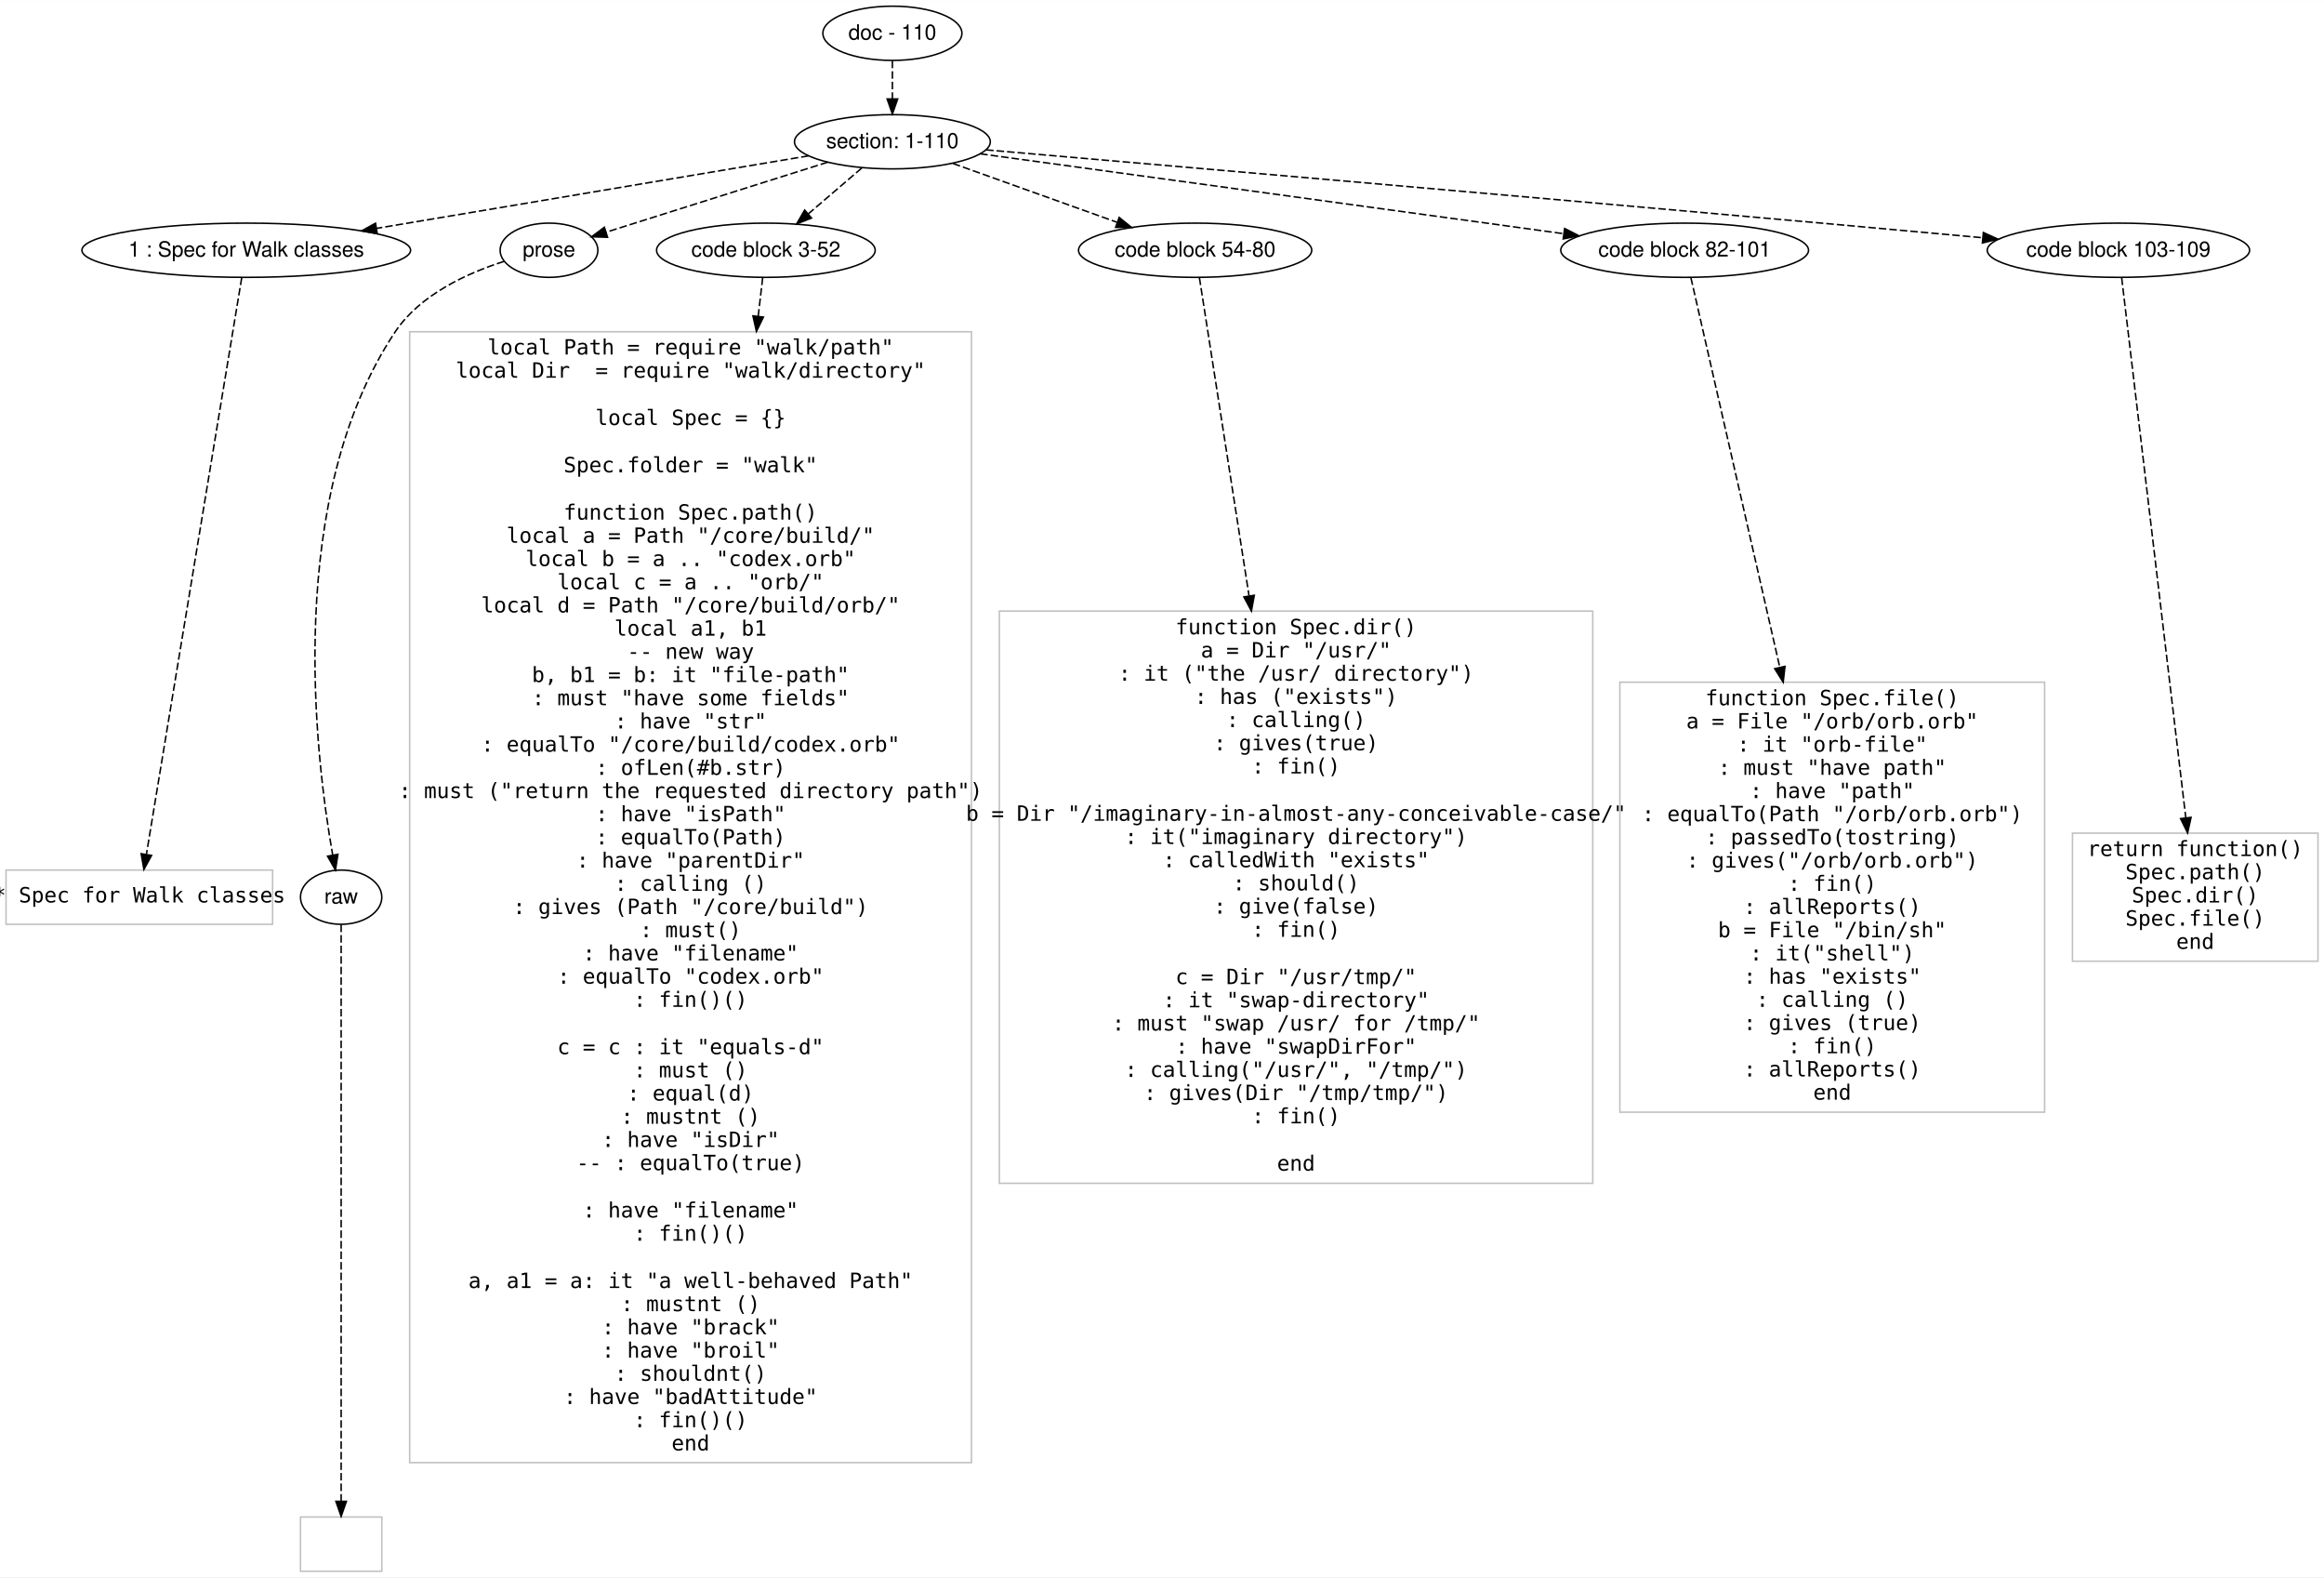
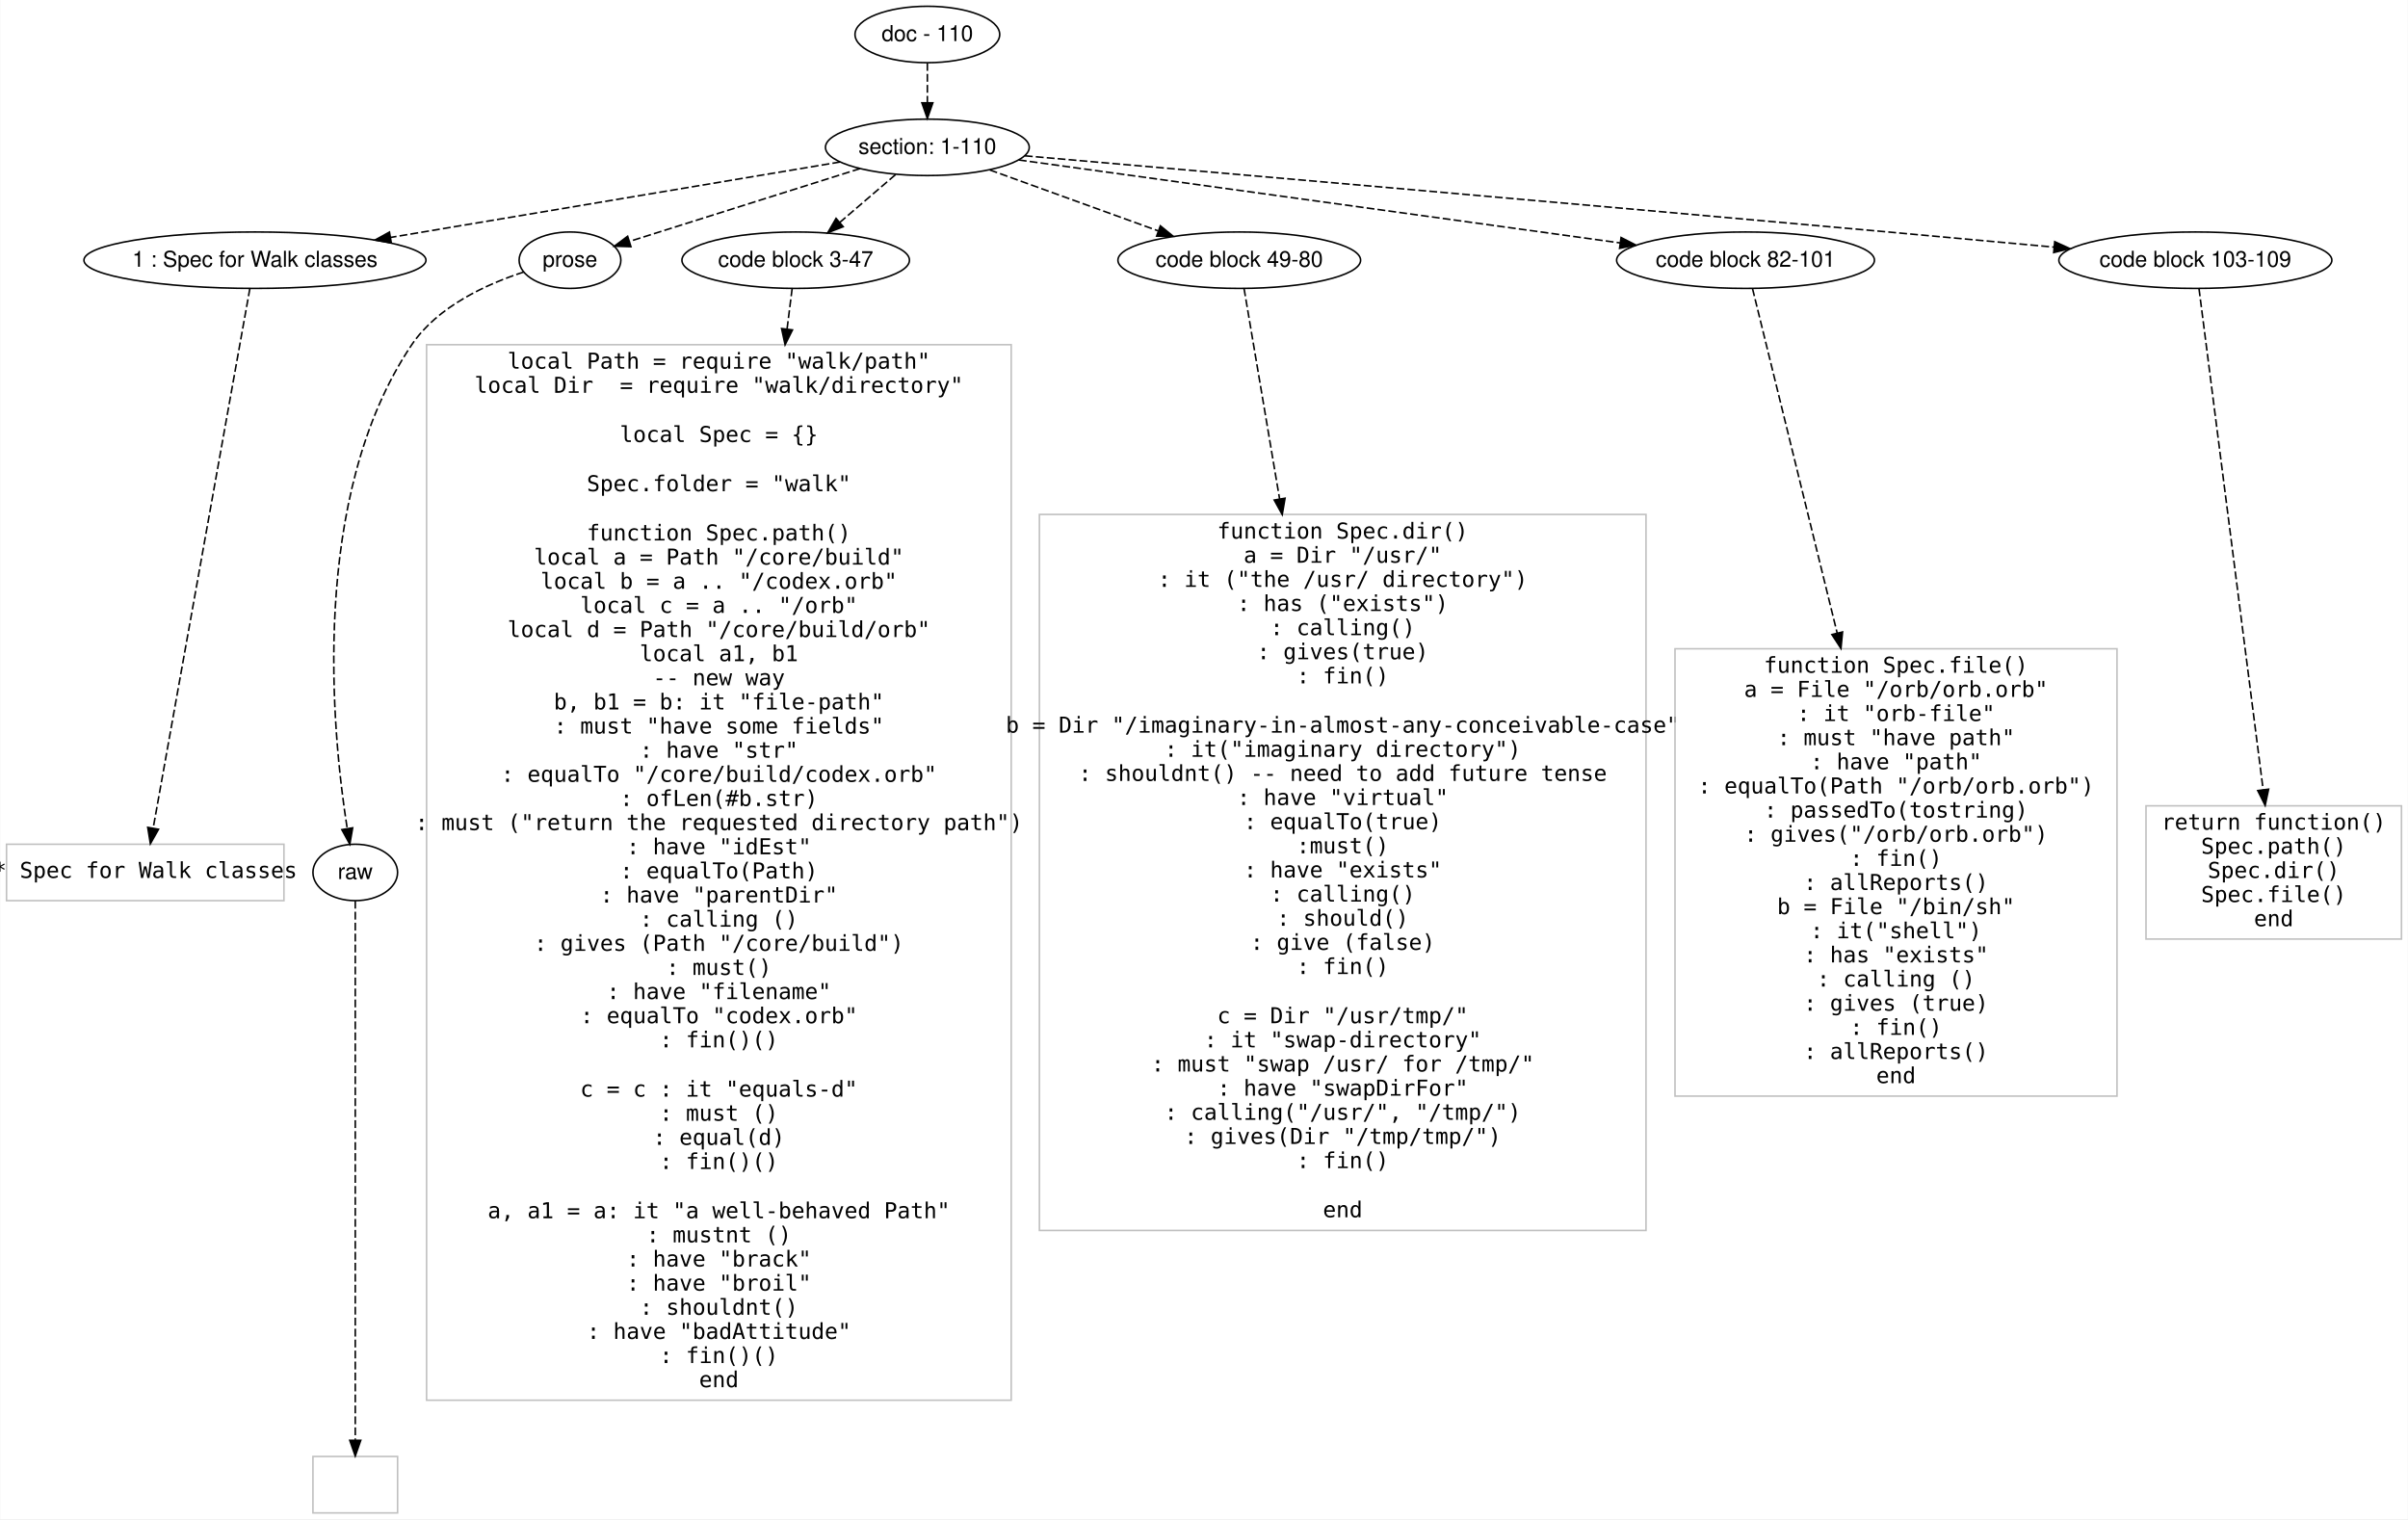
- <svg xmlns="http://www.w3.org/2000/svg" width="1543pt" height="1047pt" viewBox="0.00 0.00 1543.00 1046.80">
-   <g id="graph0" class="graph" transform="scale(1 1) rotate(0) translate(4 1042.801)">
-     <polygon fill="#ffffff" stroke="transparent" points="-4,4 -4,-1042.801 1539,-1042.801 1539,4 -4,4" />
+ <svg xmlns="http://www.w3.org/2000/svg" width="1536pt" height="969pt" viewBox="0.00 0.00 1536.00 969.20">
+   <g id="graph0" class="graph" transform="scale(1 1) rotate(0) translate(4 965.2012)">
+     <polygon fill="#ffffff" stroke="transparent" points="-4,4 -4,-965.201 1532,-965.201 1532,4 -4,4" />
    <g id="node1" class="node">
-       <ellipse fill="none" stroke="#000000" cx="588.5" cy="-1020.801" rx="46.155" ry="18" />
-       <text text-anchor="middle" x="588.5" y="-1016.601" font-family="Helvetica,sans-Serif" font-size="14.00" fill="#000000">doc - 110</text>
+       <ellipse fill="none" stroke="#000000" cx="587.5" cy="-943.201" rx="46.155" ry="18" />
+       <text text-anchor="middle" x="587.5" y="-939.001" font-family="Helvetica,sans-Serif" font-size="14.00" fill="#000000">doc - 110</text>
    </g>
    <g id="node2" class="node">
-       <ellipse fill="none" stroke="#000000" cx="588.5" cy="-948.801" rx="65.014" ry="18" />
-       <text text-anchor="middle" x="588.5" y="-944.601" font-family="Helvetica,sans-Serif" font-size="14.00" fill="#000000">section: 1-110</text>
+       <ellipse fill="none" stroke="#000000" cx="587.5" cy="-871.201" rx="65.014" ry="18" />
+       <text text-anchor="middle" x="587.5" y="-867.001" font-family="Helvetica,sans-Serif" font-size="14.00" fill="#000000">section: 1-110</text>
    </g>
    <g id="edge1" class="edge">
-       <path fill="none" stroke="#000000" stroke-dasharray="5,2" d="M588.5,-1002.633C588.5,-994.932 588.5,-985.776 588.5,-977.218" />
-       <polygon fill="#000000" stroke="#000000" points="592,-977.215 588.5,-967.215 585,-977.215 592,-977.215" />
+       <path fill="none" stroke="#000000" stroke-dasharray="5,2" d="M587.5,-925.033C587.5,-917.332 587.5,-908.176 587.5,-899.618" />
+       <polygon fill="#000000" stroke="#000000" points="591,-899.614 587.5,-889.615 584,-899.615 591,-899.614" />
    </g>
    <g id="node3" class="node">
-       <ellipse fill="none" stroke="#000000" cx="159.5" cy="-876.801" rx="109.121" ry="18" />
-       <text text-anchor="middle" x="159.5" y="-872.601" font-family="Helvetica,sans-Serif" font-size="14.00" fill="#000000">1 : Spec for Walk classes</text>
+       <ellipse fill="none" stroke="#000000" cx="158.5" cy="-799.201" rx="109.121" ry="18" />
+       <text text-anchor="middle" x="158.5" y="-795.001" font-family="Helvetica,sans-Serif" font-size="14.00" fill="#000000">1 : Spec for Walk classes</text>
    </g>
    <g id="edge2" class="edge">
-       <path fill="none" stroke="#000000" stroke-dasharray="5,2" d="M532.856,-939.462C460.017,-927.238 331.58,-905.682 246.001,-891.319" />
-       <polygon fill="#000000" stroke="#000000" points="246.485,-887.851 236.044,-889.648 245.327,-894.755 246.485,-887.851" />
+       <path fill="none" stroke="#000000" stroke-dasharray="5,2" d="M531.856,-861.862C459.017,-849.638 330.58,-828.082 245.001,-813.719" />
+       <polygon fill="#000000" stroke="#000000" points="245.485,-810.251 235.044,-812.048 244.327,-817.155 245.485,-810.251" />
    </g>
    <g id="node4" class="node">
-       <ellipse fill="none" stroke="#000000" cx="360.5" cy="-876.801" rx="32.459" ry="18" />
-       <text text-anchor="middle" x="360.5" y="-872.601" font-family="Helvetica,sans-Serif" font-size="14.00" fill="#000000">prose</text>
+       <ellipse fill="none" stroke="#000000" cx="359.5" cy="-799.201" rx="32.459" ry="18" />
+       <text text-anchor="middle" x="359.5" y="-795.001" font-family="Helvetica,sans-Serif" font-size="14.00" fill="#000000">prose</text>
    </g>
    <g id="edge3" class="edge">
-       <path fill="none" stroke="#000000" stroke-dasharray="5,2" d="M545.615,-935.259C503.28,-921.89 439.16,-901.641 398.576,-888.825" />
-       <polygon fill="#000000" stroke="#000000" points="399.383,-885.41 388.793,-885.736 397.275,-892.085 399.383,-885.41" />
+       <path fill="none" stroke="#000000" stroke-dasharray="5,2" d="M544.615,-857.659C502.28,-844.29 438.16,-824.041 397.576,-811.225" />
+       <polygon fill="#000000" stroke="#000000" points="398.383,-807.81 387.793,-808.136 396.275,-814.485 398.383,-807.81" />
    </g>
    <g id="node5" class="node">
-       <ellipse fill="none" stroke="#000000" cx="504.5" cy="-876.801" rx="72.584" ry="18" />
-       <text text-anchor="middle" x="504.5" y="-872.601" font-family="Helvetica,sans-Serif" font-size="14.00" fill="#000000">code block 3-52</text>
+       <ellipse fill="none" stroke="#000000" cx="503.5" cy="-799.201" rx="72.584" ry="18" />
+       <text text-anchor="middle" x="503.5" y="-795.001" font-family="Helvetica,sans-Serif" font-size="14.00" fill="#000000">code block 3-47</text>
    </g>
    <g id="edge4" class="edge">
-       <path fill="none" stroke="#000000" stroke-dasharray="5,2" d="M568.166,-931.372C557.514,-922.242 544.302,-910.918 532.68,-900.955" />
-       <polygon fill="#000000" stroke="#000000" points="534.808,-898.17 524.938,-894.319 530.253,-903.485 534.808,-898.17" />
+       <path fill="none" stroke="#000000" stroke-dasharray="5,2" d="M567.166,-853.772C556.514,-844.642 543.302,-833.317 531.68,-823.355" />
+       <polygon fill="#000000" stroke="#000000" points="533.808,-820.57 523.938,-816.719 529.253,-825.885 533.808,-820.57" />
    </g>
    <g id="node6" class="node">
-       <ellipse fill="none" stroke="#000000" cx="789.5" cy="-876.801" rx="77.421" ry="18" />
-       <text text-anchor="middle" x="789.5" y="-872.601" font-family="Helvetica,sans-Serif" font-size="14.00" fill="#000000">code block 54-80</text>
+       <ellipse fill="none" stroke="#000000" cx="786.5" cy="-799.201" rx="77.421" ry="18" />
+       <text text-anchor="middle" x="786.5" y="-795.001" font-family="Helvetica,sans-Serif" font-size="14.00" fill="#000000">code block 49-80</text>
    </g>
    <g id="edge5" class="edge">
-       <path fill="none" stroke="#000000" stroke-dasharray="5,2" d="M628.692,-934.404C659.974,-923.199 703.625,-907.562 737.556,-895.408" />
-       <polygon fill="#000000" stroke="#000000" points="739.065,-898.586 747.299,-891.918 736.704,-891.995 739.065,-898.586" />
+       <path fill="none" stroke="#000000" stroke-dasharray="5,2" d="M627.292,-856.804C658.159,-845.636 701.191,-830.067 734.736,-817.93" />
+       <polygon fill="#000000" stroke="#000000" points="736.16,-821.137 744.372,-814.443 733.778,-814.554 736.16,-821.137" />
    </g>
    <g id="node7" class="node">
-       <ellipse fill="none" stroke="#000000" cx="1114.5" cy="-876.801" rx="82.258" ry="18" />
-       <text text-anchor="middle" x="1114.5" y="-872.601" font-family="Helvetica,sans-Serif" font-size="14.00" fill="#000000">code block 82-101</text>
+       <ellipse fill="none" stroke="#000000" cx="1109.5" cy="-799.201" rx="82.258" ry="18" />
+       <text text-anchor="middle" x="1109.5" y="-795.001" font-family="Helvetica,sans-Serif" font-size="14.00" fill="#000000">code block 82-101</text>
    </g>
    <g id="edge6" class="edge">
-       <path fill="none" stroke="#000000" stroke-dasharray="5,2" d="M646.801,-940.821C741.122,-927.91 927.368,-902.416 1034.178,-887.796" />
-       <polygon fill="#000000" stroke="#000000" points="1034.827,-891.24 1044.26,-886.416 1033.878,-884.304 1034.827,-891.24" />
+       <path fill="none" stroke="#000000" stroke-dasharray="5,2" d="M645.861,-863.151C739.545,-850.229 923.679,-824.832 1029.529,-810.232" />
+       <polygon fill="#000000" stroke="#000000" points="1030.094,-813.687 1039.523,-808.853 1029.138,-806.753 1030.094,-813.687" />
    </g>
    <g id="node8" class="node">
-       <ellipse fill="none" stroke="#000000" cx="1402.5" cy="-876.801" rx="87.095" ry="18" />
-       <text text-anchor="middle" x="1402.5" y="-872.601" font-family="Helvetica,sans-Serif" font-size="14.00" fill="#000000">code block 103-109</text>
+       <ellipse fill="none" stroke="#000000" cx="1396.5" cy="-799.201" rx="87.095" ry="18" />
+       <text text-anchor="middle" x="1396.5" y="-795.001" font-family="Helvetica,sans-Serif" font-size="14.00" fill="#000000">code block 103-109</text>
    </g>
    <g id="edge7" class="edge">
-       <path fill="none" stroke="#000000" stroke-dasharray="5,2" d="M650.687,-943.438C761.976,-933.822 1002.546,-912.955 1205.5,-894.801 1240.375,-891.682 1278.718,-888.192 1312.234,-885.122" />
-       <polygon fill="#000000" stroke="#000000" points="1312.833,-888.582 1322.472,-884.183 1312.194,-881.611 1312.833,-888.582" />
+       <path fill="none" stroke="#000000" stroke-dasharray="5,2" d="M649.722,-865.797C760.481,-856.16 999.127,-835.317 1200.5,-817.201 1235.044,-814.093 1273.007,-810.62 1306.247,-807.56" />
+       <polygon fill="#000000" stroke="#000000" points="1306.766,-811.028 1316.403,-806.625 1306.124,-804.057 1306.766,-811.028" />
    </g>
    <g id="node9" class="node">
-       <polygon fill="none" stroke="#c0c0c0" points="177,-465.401 0,-465.401 0,-429.401 177,-429.401 177,-465.401" />
-       <text text-anchor="middle" x="88.5" y="-443.901" font-family="Inconsolata" font-size="14.00" fill="#000000">* Spec for Walk classes</text>
+       <polygon fill="none" stroke="#c0c0c0" points="177,-426.601 0,-426.601 0,-390.601 177,-390.601 177,-426.601" />
+       <text text-anchor="middle" x="88.5" y="-405.101" font-family="Inconsolata" font-size="14.00" fill="#000000">* Spec for Walk classes</text>
    </g>
    <g id="edge8" class="edge">
-       <path fill="none" stroke="#000000" stroke-dasharray="5,2" d="M156.495,-858.625C145.405,-791.559 106.731,-557.661 93.21,-475.887" />
-       <polygon fill="#000000" stroke="#000000" points="96.63,-475.117 91.546,-465.822 89.724,-476.259 96.63,-475.117" />
+       <path fill="none" stroke="#000000" stroke-dasharray="5,2" d="M155.264,-781.145C144.116,-718.938 107.242,-513.183 93.618,-437.159" />
+       <polygon fill="#000000" stroke="#000000" points="96.992,-436.141 91.782,-426.916 90.101,-437.376 96.992,-436.141" />
    </g>
    <g id="node10" class="node">
-       <ellipse fill="none" stroke="#000000" cx="222.5" cy="-447.401" rx="27" ry="18" />
-       <text text-anchor="middle" x="222.5" y="-443.201" font-family="Helvetica,sans-Serif" font-size="14.00" fill="#000000">raw</text>
+       <ellipse fill="none" stroke="#000000" cx="222.5" cy="-408.601" rx="27" ry="18" />
+       <text text-anchor="middle" x="222.5" y="-404.401" font-family="Helvetica,sans-Serif" font-size="14.00" fill="#000000">raw</text>
    </g>
    <g id="edge9" class="edge">
-       <path fill="none" stroke="#000000" stroke-dasharray="5,2" d="M330.64,-869.39C306.933,-861.836 275.104,-847.613 258.5,-822.801 184.858,-712.756 205.103,-542.293 216.853,-475.553" />
-       <polygon fill="#000000" stroke="#000000" points="220.354,-475.867 218.719,-465.399 213.47,-474.602 220.354,-475.867" />
+       <path fill="none" stroke="#000000" stroke-dasharray="5,2" d="M329.996,-791.661C306.559,-784.029 275.061,-769.767 258.5,-745.201 193.107,-648.203 207.64,-498.548 217.343,-436.763" />
+       <polygon fill="#000000" stroke="#000000" points="220.843,-437.052 219.02,-426.615 213.937,-435.91 220.843,-437.052" />
    </g>
    <g id="node12" class="node">
-       <polygon fill="none" stroke="#c0c0c0" points="641,-822.702 268,-822.702 268,-72.099 641,-72.099 641,-822.702" />
-       <text text-anchor="middle" x="454.5" y="-807.601" font-family="Inconsolata" font-size="14.00" fill="#000000">local Path = require "walk/path"</text>
-       <text text-anchor="middle" x="454.5" y="-792.201" font-family="Inconsolata" font-size="14.00" fill="#000000">local Dir  = require "walk/directory"</text>
-       <text text-anchor="middle" x="454.5" y="-760.801" font-family="Inconsolata" font-size="14.00" fill="#000000">local Spec = {}</text>
-       <text text-anchor="middle" x="454.5" y="-729.401" font-family="Inconsolata" font-size="14.00" fill="#000000">Spec.folder = "walk"</text>
-       <text text-anchor="middle" x="454.5" y="-698.001" font-family="Inconsolata" font-size="14.00" fill="#000000">function Spec.path()</text>
-       <text text-anchor="middle" x="454.5" y="-682.601" font-family="Inconsolata" font-size="14.00" fill="#000000">  local a = Path "/core/build/"</text>
-       <text text-anchor="middle" x="454.5" y="-667.201" font-family="Inconsolata" font-size="14.00" fill="#000000">  local b = a .. "codex.orb"</text>
-       <text text-anchor="middle" x="454.5" y="-651.801" font-family="Inconsolata" font-size="14.00" fill="#000000">  local c = a .. "orb/"</text>
-       <text text-anchor="middle" x="454.5" y="-636.401" font-family="Inconsolata" font-size="14.00" fill="#000000">  local d = Path "/core/build/orb/"</text>
-       <text text-anchor="middle" x="454.5" y="-621.001" font-family="Inconsolata" font-size="14.00" fill="#000000">  local a1, b1</text>
-       <text text-anchor="middle" x="454.5" y="-605.601" font-family="Inconsolata" font-size="14.00" fill="#000000">  -- new way</text>
-       <text text-anchor="middle" x="454.5" y="-590.201" font-family="Inconsolata" font-size="14.00" fill="#000000">  b, b1 = b: it "file-path"</text>
-       <text text-anchor="middle" x="454.5" y="-574.801" font-family="Inconsolata" font-size="14.00" fill="#000000">     : must "have some fields"</text>
-       <text text-anchor="middle" x="454.5" y="-559.401" font-family="Inconsolata" font-size="14.00" fill="#000000">        : have "str"</text>
-       <text text-anchor="middle" x="454.5" y="-544.001" font-family="Inconsolata" font-size="14.00" fill="#000000">        : equalTo "/core/build/codex.orb"</text>
-       <text text-anchor="middle" x="454.5" y="-528.601" font-family="Inconsolata" font-size="14.00" fill="#000000">        : ofLen(#b.str)</text>
-       <text text-anchor="middle" x="454.5" y="-513.201" font-family="Inconsolata" font-size="14.00" fill="#000000">     : must ("return the requested directory path")</text>
-       <text text-anchor="middle" x="454.5" y="-497.801" font-family="Inconsolata" font-size="14.00" fill="#000000">        : have "isPath"</text>
-       <text text-anchor="middle" x="454.5" y="-482.401" font-family="Inconsolata" font-size="14.00" fill="#000000">        : equalTo(Path)</text>
-       <text text-anchor="middle" x="454.5" y="-467.001" font-family="Inconsolata" font-size="14.00" fill="#000000">        : have "parentDir"</text>
-       <text text-anchor="middle" x="454.5" y="-451.601" font-family="Inconsolata" font-size="14.00" fill="#000000">        : calling ()</text>
-       <text text-anchor="middle" x="454.5" y="-436.201" font-family="Inconsolata" font-size="14.00" fill="#000000">        : gives (Path "/core/build")</text>
-       <text text-anchor="middle" x="454.5" y="-420.801" font-family="Inconsolata" font-size="14.00" fill="#000000">     : must()</text>
-       <text text-anchor="middle" x="454.5" y="-405.401" font-family="Inconsolata" font-size="14.00" fill="#000000">        : have "filename"</text>
-       <text text-anchor="middle" x="454.5" y="-390.001" font-family="Inconsolata" font-size="14.00" fill="#000000">        : equalTo "codex.orb"</text>
-       <text text-anchor="middle" x="454.5" y="-374.601" font-family="Inconsolata" font-size="14.00" fill="#000000">        : fin()()</text>
-       <text text-anchor="middle" x="454.5" y="-343.2" font-family="Inconsolata" font-size="14.00" fill="#000000">  c = c : it "equals-d"</text>
-       <text text-anchor="middle" x="454.5" y="-327.8" font-family="Inconsolata" font-size="14.00" fill="#000000">        : must ()</text>
-       <text text-anchor="middle" x="454.5" y="-312.4" font-family="Inconsolata" font-size="14.00" fill="#000000">            : equal(d)</text>
-       <text text-anchor="middle" x="454.5" y="-297" font-family="Inconsolata" font-size="14.00" fill="#000000">            : mustnt ()</text>
-       <text text-anchor="middle" x="454.5" y="-281.6" font-family="Inconsolata" font-size="14.00" fill="#000000">               : have "isDir"</text>
-       <text text-anchor="middle" x="454.5" y="-266.2" font-family="Inconsolata" font-size="14.00" fill="#000000">              -- : equalTo(true)</text>
-       <text text-anchor="middle" x="454.5" y="-234.8" font-family="Inconsolata" font-size="14.00" fill="#000000">            : have "filename"</text>
+       <polygon fill="none" stroke="#c0c0c0" points="641,-745.302 268,-745.302 268,-71.899 641,-71.899 641,-745.302" />
+       <text text-anchor="middle" x="454.5" y="-730.001" font-family="Inconsolata" font-size="14.00" fill="#000000">local Path = require "walk/path"</text>
+       <text text-anchor="middle" x="454.5" y="-714.601" font-family="Inconsolata" font-size="14.00" fill="#000000">local Dir  = require "walk/directory"</text>
+       <text text-anchor="middle" x="454.5" y="-683.201" font-family="Inconsolata" font-size="14.00" fill="#000000">local Spec = {}</text>
+       <text text-anchor="middle" x="454.5" y="-651.801" font-family="Inconsolata" font-size="14.00" fill="#000000">Spec.folder = "walk"</text>
+       <text text-anchor="middle" x="454.5" y="-620.401" font-family="Inconsolata" font-size="14.00" fill="#000000">function Spec.path()</text>
+       <text text-anchor="middle" x="454.5" y="-605.001" font-family="Inconsolata" font-size="14.00" fill="#000000">  local a = Path "/core/build"</text>
+       <text text-anchor="middle" x="454.5" y="-589.601" font-family="Inconsolata" font-size="14.00" fill="#000000">  local b = a .. "/codex.orb"</text>
+       <text text-anchor="middle" x="454.5" y="-574.201" font-family="Inconsolata" font-size="14.00" fill="#000000">  local c = a .. "/orb"</text>
+       <text text-anchor="middle" x="454.5" y="-558.801" font-family="Inconsolata" font-size="14.00" fill="#000000">  local d = Path "/core/build/orb"</text>
+       <text text-anchor="middle" x="454.5" y="-543.401" font-family="Inconsolata" font-size="14.00" fill="#000000">  local a1, b1</text>
+       <text text-anchor="middle" x="454.5" y="-528.001" font-family="Inconsolata" font-size="14.00" fill="#000000">  -- new way</text>
+       <text text-anchor="middle" x="454.5" y="-512.601" font-family="Inconsolata" font-size="14.00" fill="#000000">  b, b1 = b: it "file-path"</text>
+       <text text-anchor="middle" x="454.5" y="-497.201" font-family="Inconsolata" font-size="14.00" fill="#000000">     : must "have some fields"</text>
+       <text text-anchor="middle" x="454.5" y="-481.801" font-family="Inconsolata" font-size="14.00" fill="#000000">        : have "str"</text>
+       <text text-anchor="middle" x="454.5" y="-466.401" font-family="Inconsolata" font-size="14.00" fill="#000000">        : equalTo "/core/build/codex.orb"</text>
+       <text text-anchor="middle" x="454.5" y="-451.001" font-family="Inconsolata" font-size="14.00" fill="#000000">        : ofLen(#b.str)</text>
+       <text text-anchor="middle" x="454.5" y="-435.601" font-family="Inconsolata" font-size="14.00" fill="#000000">     : must ("return the requested directory path")</text>
+       <text text-anchor="middle" x="454.5" y="-420.201" font-family="Inconsolata" font-size="14.00" fill="#000000">        : have "idEst"</text>
+       <text text-anchor="middle" x="454.5" y="-404.801" font-family="Inconsolata" font-size="14.00" fill="#000000">        : equalTo(Path)</text>
+       <text text-anchor="middle" x="454.5" y="-389.401" font-family="Inconsolata" font-size="14.00" fill="#000000">        : have "parentDir"</text>
+       <text text-anchor="middle" x="454.5" y="-374.001" font-family="Inconsolata" font-size="14.00" fill="#000000">        : calling ()</text>
+       <text text-anchor="middle" x="454.5" y="-358.601" font-family="Inconsolata" font-size="14.00" fill="#000000">        : gives (Path "/core/build")</text>
+       <text text-anchor="middle" x="454.5" y="-343.2" font-family="Inconsolata" font-size="14.00" fill="#000000">     : must()</text>
+       <text text-anchor="middle" x="454.5" y="-327.8" font-family="Inconsolata" font-size="14.00" fill="#000000">        : have "filename"</text>
+       <text text-anchor="middle" x="454.5" y="-312.4" font-family="Inconsolata" font-size="14.00" fill="#000000">        : equalTo "codex.orb"</text>
+       <text text-anchor="middle" x="454.5" y="-297" font-family="Inconsolata" font-size="14.00" fill="#000000">        : fin()()</text>
+       <text text-anchor="middle" x="454.5" y="-265.6" font-family="Inconsolata" font-size="14.00" fill="#000000">  c = c : it "equals-d"</text>
+       <text text-anchor="middle" x="454.5" y="-250.2" font-family="Inconsolata" font-size="14.00" fill="#000000">        : must ()</text>
+       <text text-anchor="middle" x="454.5" y="-234.8" font-family="Inconsolata" font-size="14.00" fill="#000000">            : equal(d)</text>
      <text text-anchor="middle" x="454.5" y="-219.4" font-family="Inconsolata" font-size="14.00" fill="#000000">            : fin()()</text>
      <text text-anchor="middle" x="454.5" y="-188" font-family="Inconsolata" font-size="14.00" fill="#000000">  a, a1 = a: it "a well-behaved Path"</text>
      <text text-anchor="middle" x="454.5" y="-172.6" font-family="Inconsolata" font-size="14.00" fill="#000000">             : mustnt ()</text>
      <text text-anchor="middle" x="454.5" y="-157.2" font-family="Inconsolata" font-size="14.00" fill="#000000">                : have "brack"</text>
      <text text-anchor="middle" x="454.5" y="-141.8" font-family="Inconsolata" font-size="14.00" fill="#000000">                : have "broil"</text>
      <text text-anchor="middle" x="454.5" y="-126.4" font-family="Inconsolata" font-size="14.00" fill="#000000">             : shouldnt()</text>
      <text text-anchor="middle" x="454.5" y="-111" font-family="Inconsolata" font-size="14.00" fill="#000000">                : have "badAttitude"</text>
      <text text-anchor="middle" x="454.5" y="-95.6" font-family="Inconsolata" font-size="14.00" fill="#000000">                : fin()()</text>
      <text text-anchor="middle" x="454.5" y="-80.2" font-family="Inconsolata" font-size="14.00" fill="#000000">end</text>
    </g>
    <g id="edge11" class="edge">
-       <path fill="none" stroke="#000000" stroke-dasharray="5,2" d="M502.384,-858.625C501.581,-851.73 500.572,-843.071 499.399,-832.995" />
-       <polygon fill="#000000" stroke="#000000" points="502.858,-832.44 498.225,-822.912 495.905,-833.25 502.858,-832.44" />
+       <path fill="none" stroke="#000000" stroke-dasharray="5,2" d="M501.235,-781.145C500.365,-774.209 499.271,-765.489 498.001,-755.363" />
+       <polygon fill="#000000" stroke="#000000" points="501.448,-754.723 496.73,-745.237 494.502,-755.595 501.448,-754.723" />
    </g>
    <g id="node13" class="node">
-       <polygon fill="none" stroke="#c0c0c0" points="1053.5,-637.302 659.5,-637.302 659.5,-257.5 1053.5,-257.5 1053.5,-637.302" />
-       <text text-anchor="middle" x="856.5" y="-621.901" font-family="Inconsolata" font-size="14.00" fill="#000000">function Spec.dir()</text>
-       <text text-anchor="middle" x="856.5" y="-606.501" font-family="Inconsolata" font-size="14.00" fill="#000000">  a = Dir "/usr/"</text>
-       <text text-anchor="middle" x="856.5" y="-591.101" font-family="Inconsolata" font-size="14.00" fill="#000000">         : it ("the /usr/ directory")</text>
-       <text text-anchor="middle" x="856.5" y="-575.701" font-family="Inconsolata" font-size="14.00" fill="#000000">            : has ("exists")</text>
-       <text text-anchor="middle" x="856.5" y="-560.301" font-family="Inconsolata" font-size="14.00" fill="#000000">            : calling()</text>
-       <text text-anchor="middle" x="856.5" y="-544.901" font-family="Inconsolata" font-size="14.00" fill="#000000">            : gives(true)</text>
-       <text text-anchor="middle" x="856.5" y="-529.501" font-family="Inconsolata" font-size="14.00" fill="#000000">            : fin()</text>
-       <text text-anchor="middle" x="856.5" y="-498.101" font-family="Inconsolata" font-size="14.00" fill="#000000">  b = Dir "/imaginary-in-almost-any-conceivable-case/"</text>
-       <text text-anchor="middle" x="856.5" y="-482.701" font-family="Inconsolata" font-size="14.00" fill="#000000">         : it("imaginary directory")</text>
-       <text text-anchor="middle" x="856.5" y="-467.301" font-family="Inconsolata" font-size="14.00" fill="#000000">              : calledWith "exists"</text>
-       <text text-anchor="middle" x="856.5" y="-451.901" font-family="Inconsolata" font-size="14.00" fill="#000000">              : should()</text>
-       <text text-anchor="middle" x="856.5" y="-436.501" font-family="Inconsolata" font-size="14.00" fill="#000000">              : give(false)</text>
-       <text text-anchor="middle" x="856.5" y="-421.101" font-family="Inconsolata" font-size="14.00" fill="#000000">              : fin()</text>
-       <text text-anchor="middle" x="856.5" y="-389.701" font-family="Inconsolata" font-size="14.00" fill="#000000">   c = Dir "/usr/tmp/"</text>
-       <text text-anchor="middle" x="856.5" y="-374.3" font-family="Inconsolata" font-size="14.00" fill="#000000">          : it "swap-directory"</text>
-       <text text-anchor="middle" x="856.5" y="-358.901" font-family="Inconsolata" font-size="14.00" fill="#000000">         : must "swap /usr/ for /tmp/"</text>
-       <text text-anchor="middle" x="856.5" y="-343.5" font-family="Inconsolata" font-size="14.00" fill="#000000">          : have "swapDirFor"</text>
-       <text text-anchor="middle" x="856.5" y="-328.101" font-family="Inconsolata" font-size="14.00" fill="#000000">          : calling("/usr/", "/tmp/")</text>
-       <text text-anchor="middle" x="856.5" y="-312.7" font-family="Inconsolata" font-size="14.00" fill="#000000">          : gives(Dir "/tmp/tmp/")</text>
-       <text text-anchor="middle" x="856.5" y="-297.3" font-family="Inconsolata" font-size="14.00" fill="#000000">          : fin()</text>
-       <text text-anchor="middle" x="856.5" y="-265.9" font-family="Inconsolata" font-size="14.00" fill="#000000">end</text>
+       <polygon fill="none" stroke="#c0c0c0" points="1046,-637.002 659,-637.002 659,-180.2 1046,-180.2 1046,-637.002" />
+       <text text-anchor="middle" x="852.5" y="-621.601" font-family="Inconsolata" font-size="14.00" fill="#000000">function Spec.dir()</text>
+       <text text-anchor="middle" x="852.5" y="-606.201" font-family="Inconsolata" font-size="14.00" fill="#000000">  a = Dir "/usr/"</text>
+       <text text-anchor="middle" x="852.5" y="-590.801" font-family="Inconsolata" font-size="14.00" fill="#000000">         : it ("the /usr/ directory")</text>
+       <text text-anchor="middle" x="852.5" y="-575.401" font-family="Inconsolata" font-size="14.00" fill="#000000">            : has ("exists")</text>
+       <text text-anchor="middle" x="852.5" y="-560.001" font-family="Inconsolata" font-size="14.00" fill="#000000">            : calling()</text>
+       <text text-anchor="middle" x="852.5" y="-544.601" font-family="Inconsolata" font-size="14.00" fill="#000000">            : gives(true)</text>
+       <text text-anchor="middle" x="852.5" y="-529.201" font-family="Inconsolata" font-size="14.00" fill="#000000">            : fin()</text>
+       <text text-anchor="middle" x="852.5" y="-497.801" font-family="Inconsolata" font-size="14.00" fill="#000000">  b = Dir "/imaginary-in-almost-any-conceivable-case"</text>
+       <text text-anchor="middle" x="852.5" y="-482.401" font-family="Inconsolata" font-size="14.00" fill="#000000">         : it("imaginary directory")</text>
+       <text text-anchor="middle" x="852.5" y="-467.001" font-family="Inconsolata" font-size="14.00" fill="#000000">             : shouldnt() -- need to add future tense</text>
+       <text text-anchor="middle" x="852.5" y="-451.601" font-family="Inconsolata" font-size="14.00" fill="#000000">                : have "virtual"</text>
+       <text text-anchor="middle" x="852.5" y="-436.201" font-family="Inconsolata" font-size="14.00" fill="#000000">                : equalTo(true)</text>
+       <text text-anchor="middle" x="852.5" y="-420.801" font-family="Inconsolata" font-size="14.00" fill="#000000">             :must()</text>
+       <text text-anchor="middle" x="852.5" y="-405.401" font-family="Inconsolata" font-size="14.00" fill="#000000">                 : have "exists"</text>
+       <text text-anchor="middle" x="852.5" y="-390.001" font-family="Inconsolata" font-size="14.00" fill="#000000">                  : calling()</text>
+       <text text-anchor="middle" x="852.5" y="-374.601" font-family="Inconsolata" font-size="14.00" fill="#000000">                  : should()</text>
+       <text text-anchor="middle" x="852.5" y="-359.2" font-family="Inconsolata" font-size="14.00" fill="#000000">                   : give (false)</text>
+       <text text-anchor="middle" x="852.5" y="-343.8" font-family="Inconsolata" font-size="14.00" fill="#000000">              : fin()</text>
+       <text text-anchor="middle" x="852.5" y="-312.4" font-family="Inconsolata" font-size="14.00" fill="#000000">   c = Dir "/usr/tmp/"</text>
+       <text text-anchor="middle" x="852.5" y="-297" font-family="Inconsolata" font-size="14.00" fill="#000000">          : it "swap-directory"</text>
+       <text text-anchor="middle" x="852.5" y="-281.6" font-family="Inconsolata" font-size="14.00" fill="#000000">         : must "swap /usr/ for /tmp/"</text>
+       <text text-anchor="middle" x="852.5" y="-266.2" font-family="Inconsolata" font-size="14.00" fill="#000000">          : have "swapDirFor"</text>
+       <text text-anchor="middle" x="852.5" y="-250.8" font-family="Inconsolata" font-size="14.00" fill="#000000">          : calling("/usr/", "/tmp/")</text>
+       <text text-anchor="middle" x="852.5" y="-235.4" font-family="Inconsolata" font-size="14.00" fill="#000000">          : gives(Dir "/tmp/tmp/")</text>
+       <text text-anchor="middle" x="852.5" y="-220" font-family="Inconsolata" font-size="14.00" fill="#000000">          : fin()</text>
+       <text text-anchor="middle" x="852.5" y="-188.6" font-family="Inconsolata" font-size="14.00" fill="#000000">end</text>
    </g>
    <g id="edge12" class="edge">
-       <path fill="none" stroke="#000000" stroke-dasharray="5,2" d="M792.336,-858.625C798.14,-821.428 811.952,-732.909 825.28,-647.489" />
-       <polygon fill="#000000" stroke="#000000" points="828.777,-647.78 826.86,-637.361 821.86,-646.701 828.777,-647.78" />
+       <path fill="none" stroke="#000000" stroke-dasharray="5,2" d="M789.551,-781.145C793.973,-754.977 802.686,-703.407 812.255,-646.778" />
+       <polygon fill="#000000" stroke="#000000" points="815.708,-647.347 813.924,-636.903 808.806,-646.18 815.708,-647.347" />
    </g>
    <g id="node14" class="node">
-       <polygon fill="none" stroke="#c0c0c0" points="1353.5,-590.101 1071.5,-590.101 1071.5,-304.7 1353.5,-304.7 1353.5,-590.101" />
-       <text text-anchor="middle" x="1212.5" y="-574.801" font-family="Inconsolata" font-size="14.00" fill="#000000">function Spec.file()</text>
-       <text text-anchor="middle" x="1212.5" y="-559.401" font-family="Inconsolata" font-size="14.00" fill="#000000">  a = File "/orb/orb.orb"</text>
-       <text text-anchor="middle" x="1212.5" y="-544.001" font-family="Inconsolata" font-size="14.00" fill="#000000">      : it "orb-file"</text>
-       <text text-anchor="middle" x="1212.5" y="-528.601" font-family="Inconsolata" font-size="14.00" fill="#000000">      : must "have path"</text>
-       <text text-anchor="middle" x="1212.5" y="-513.201" font-family="Inconsolata" font-size="14.00" fill="#000000">        : have "path"</text>
-       <text text-anchor="middle" x="1212.5" y="-497.801" font-family="Inconsolata" font-size="14.00" fill="#000000">        : equalTo(Path "/orb/orb.orb")</text>
-       <text text-anchor="middle" x="1212.5" y="-482.401" font-family="Inconsolata" font-size="14.00" fill="#000000">        : passedTo(tostring)</text>
-       <text text-anchor="middle" x="1212.5" y="-467.001" font-family="Inconsolata" font-size="14.00" fill="#000000">        : gives("/orb/orb.orb")</text>
-       <text text-anchor="middle" x="1212.5" y="-451.601" font-family="Inconsolata" font-size="14.00" fill="#000000">        : fin()</text>
-       <text text-anchor="middle" x="1212.5" y="-436.201" font-family="Inconsolata" font-size="14.00" fill="#000000">        : allReports()</text>
-       <text text-anchor="middle" x="1212.5" y="-420.801" font-family="Inconsolata" font-size="14.00" fill="#000000">   b = File "/bin/sh"</text>
-       <text text-anchor="middle" x="1212.5" y="-405.401" font-family="Inconsolata" font-size="14.00" fill="#000000">       : it("shell")</text>
-       <text text-anchor="middle" x="1212.5" y="-390.001" font-family="Inconsolata" font-size="14.00" fill="#000000">         : has "exists"</text>
-       <text text-anchor="middle" x="1212.5" y="-374.601" font-family="Inconsolata" font-size="14.00" fill="#000000">         : calling ()</text>
-       <text text-anchor="middle" x="1212.5" y="-359.2" font-family="Inconsolata" font-size="14.00" fill="#000000">         : gives (true)</text>
-       <text text-anchor="middle" x="1212.5" y="-343.8" font-family="Inconsolata" font-size="14.00" fill="#000000">         : fin()</text>
-       <text text-anchor="middle" x="1212.5" y="-328.4" font-family="Inconsolata" font-size="14.00" fill="#000000">         : allReports()</text>
-       <text text-anchor="middle" x="1212.5" y="-313" font-family="Inconsolata" font-size="14.00" fill="#000000">end</text>
+       <polygon fill="none" stroke="#c0c0c0" points="1346.5,-551.301 1064.5,-551.301 1064.5,-265.9 1346.5,-265.9 1346.5,-551.301" />
+       <text text-anchor="middle" x="1205.5" y="-536.001" font-family="Inconsolata" font-size="14.00" fill="#000000">function Spec.file()</text>
+       <text text-anchor="middle" x="1205.5" y="-520.601" font-family="Inconsolata" font-size="14.00" fill="#000000">  a = File "/orb/orb.orb"</text>
+       <text text-anchor="middle" x="1205.5" y="-505.201" font-family="Inconsolata" font-size="14.00" fill="#000000">      : it "orb-file"</text>
+       <text text-anchor="middle" x="1205.5" y="-489.801" font-family="Inconsolata" font-size="14.00" fill="#000000">      : must "have path"</text>
+       <text text-anchor="middle" x="1205.5" y="-474.401" font-family="Inconsolata" font-size="14.00" fill="#000000">        : have "path"</text>
+       <text text-anchor="middle" x="1205.5" y="-459.001" font-family="Inconsolata" font-size="14.00" fill="#000000">        : equalTo(Path "/orb/orb.orb")</text>
+       <text text-anchor="middle" x="1205.5" y="-443.601" font-family="Inconsolata" font-size="14.00" fill="#000000">        : passedTo(tostring)</text>
+       <text text-anchor="middle" x="1205.5" y="-428.201" font-family="Inconsolata" font-size="14.00" fill="#000000">        : gives("/orb/orb.orb")</text>
+       <text text-anchor="middle" x="1205.5" y="-412.801" font-family="Inconsolata" font-size="14.00" fill="#000000">        : fin()</text>
+       <text text-anchor="middle" x="1205.5" y="-397.401" font-family="Inconsolata" font-size="14.00" fill="#000000">        : allReports()</text>
+       <text text-anchor="middle" x="1205.5" y="-382.001" font-family="Inconsolata" font-size="14.00" fill="#000000">   b = File "/bin/sh"</text>
+       <text text-anchor="middle" x="1205.5" y="-366.601" font-family="Inconsolata" font-size="14.00" fill="#000000">       : it("shell")</text>
+       <text text-anchor="middle" x="1205.5" y="-351.2" font-family="Inconsolata" font-size="14.00" fill="#000000">         : has "exists"</text>
+       <text text-anchor="middle" x="1205.5" y="-335.8" font-family="Inconsolata" font-size="14.00" fill="#000000">         : calling ()</text>
+       <text text-anchor="middle" x="1205.5" y="-320.4" font-family="Inconsolata" font-size="14.00" fill="#000000">         : gives (true)</text>
+       <text text-anchor="middle" x="1205.5" y="-305" font-family="Inconsolata" font-size="14.00" fill="#000000">         : fin()</text>
+       <text text-anchor="middle" x="1205.5" y="-289.6" font-family="Inconsolata" font-size="14.00" fill="#000000">         : allReports()</text>
+       <text text-anchor="middle" x="1205.5" y="-274.2" font-family="Inconsolata" font-size="14.00" fill="#000000">end</text>
    </g>
    <g id="edge13" class="edge">
-       <path fill="none" stroke="#000000" stroke-dasharray="5,2" d="M1118.648,-858.625C1128.73,-814.448 1155.333,-697.885 1177.652,-600.094" />
-       <polygon fill="#000000" stroke="#000000" points="1181.122,-600.617 1179.935,-590.089 1174.298,-599.059 1181.122,-600.617" />
+       <path fill="none" stroke="#000000" stroke-dasharray="5,2" d="M1113.938,-781.145C1123.56,-741.994 1147.158,-645.982 1167.986,-561.238" />
+       <polygon fill="#000000" stroke="#000000" points="1171.392,-562.04 1170.38,-551.494 1164.595,-560.369 1171.392,-562.04" />
    </g>
    <g id="node15" class="node">
-       <polygon fill="none" stroke="#c0c0c0" points="1535,-489.901 1372,-489.901 1372,-404.901 1535,-404.901 1535,-489.901" />
-       <text text-anchor="middle" x="1453.5" y="-474.701" font-family="Inconsolata" font-size="14.00" fill="#000000">return function()</text>
-       <text text-anchor="middle" x="1453.5" y="-459.301" font-family="Inconsolata" font-size="14.00" fill="#000000">          Spec.path()</text>
-       <text text-anchor="middle" x="1453.5" y="-443.901" font-family="Inconsolata" font-size="14.00" fill="#000000">          Spec.dir()</text>
-       <text text-anchor="middle" x="1453.5" y="-428.501" font-family="Inconsolata" font-size="14.00" fill="#000000">          Spec.file()</text>
-       <text text-anchor="middle" x="1453.5" y="-413.101" font-family="Inconsolata" font-size="14.00" fill="#000000">       end</text>
+       <polygon fill="none" stroke="#c0c0c0" points="1528,-451.101 1365,-451.101 1365,-366.1 1528,-366.1 1528,-451.101" />
+       <text text-anchor="middle" x="1446.5" y="-435.901" font-family="Inconsolata" font-size="14.00" fill="#000000">return function()</text>
+       <text text-anchor="middle" x="1446.5" y="-420.501" font-family="Inconsolata" font-size="14.00" fill="#000000">          Spec.path()</text>
+       <text text-anchor="middle" x="1446.5" y="-405.101" font-family="Inconsolata" font-size="14.00" fill="#000000">          Spec.dir()</text>
+       <text text-anchor="middle" x="1446.5" y="-389.701" font-family="Inconsolata" font-size="14.00" fill="#000000">          Spec.file()</text>
+       <text text-anchor="middle" x="1446.5" y="-374.3" font-family="Inconsolata" font-size="14.00" fill="#000000">       end</text>
    </g>
    <g id="edge14" class="edge">
-       <path fill="none" stroke="#000000" stroke-dasharray="5,2" d="M1404.659,-858.625C1411.939,-797.326 1435.773,-596.654 1447.234,-500.155" />
-       <polygon fill="#000000" stroke="#000000" points="1450.733,-500.377 1448.437,-490.034 1443.781,-499.551 1450.733,-500.377" />
+       <path fill="none" stroke="#000000" stroke-dasharray="5,2" d="M1398.811,-781.145C1406.035,-724.715 1428.379,-550.159 1439.732,-461.475" />
+       <polygon fill="#000000" stroke="#000000" points="1443.229,-461.721 1441.027,-451.358 1436.285,-460.832 1443.229,-461.721" />
    </g>
    <g id="node11" class="node">
      <polygon fill="none" stroke="#c0c0c0" points="249.5,-36 195.5,-36 195.5,0 249.5,0 249.5,-36" />
    </g>
    <g id="edge10" class="edge">
-       <path fill="none" stroke="#000000" stroke-dasharray="5,2" d="M222.5,-429.224C222.5,-362.158 222.5,-128.26 222.5,-46.487" />
-       <polygon fill="#000000" stroke="#000000" points="226,-46.421 222.5,-36.421 219,-46.421 226,-46.421" />
+       <path fill="none" stroke="#000000" stroke-dasharray="5,2" d="M222.5,-390.545C222.5,-328.337 222.5,-122.583 222.5,-46.558" />
+       <polygon fill="#000000" stroke="#000000" points="226,-46.315 222.5,-36.315 219,-46.315 226,-46.315" />
    </g>
  </g>
</svg>
